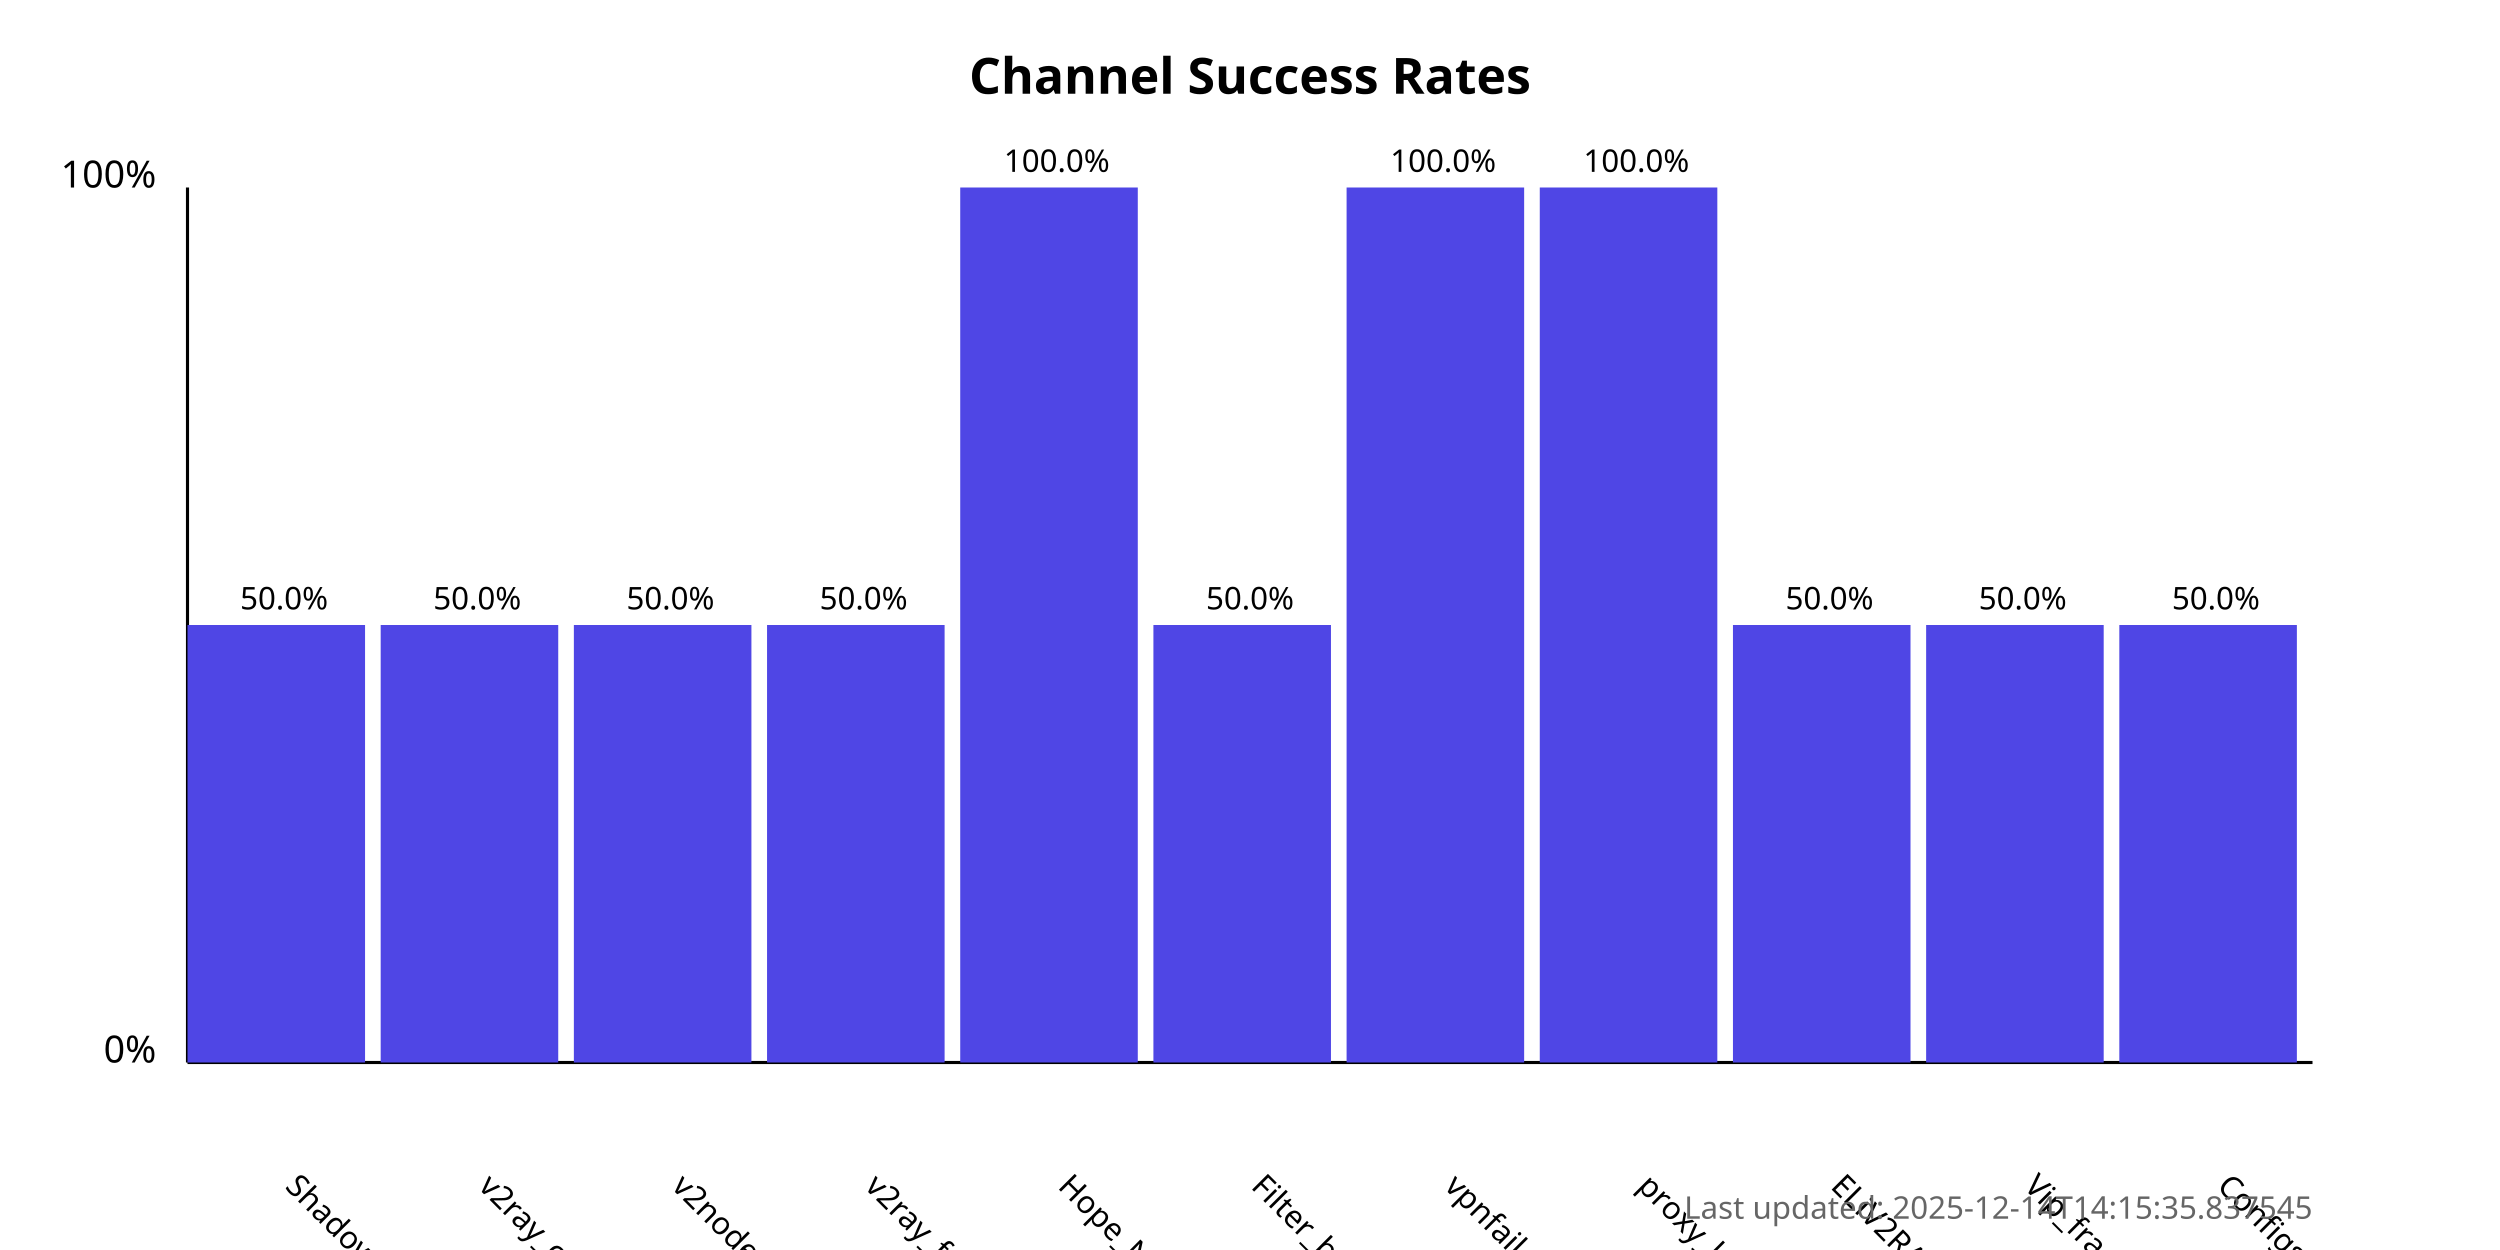
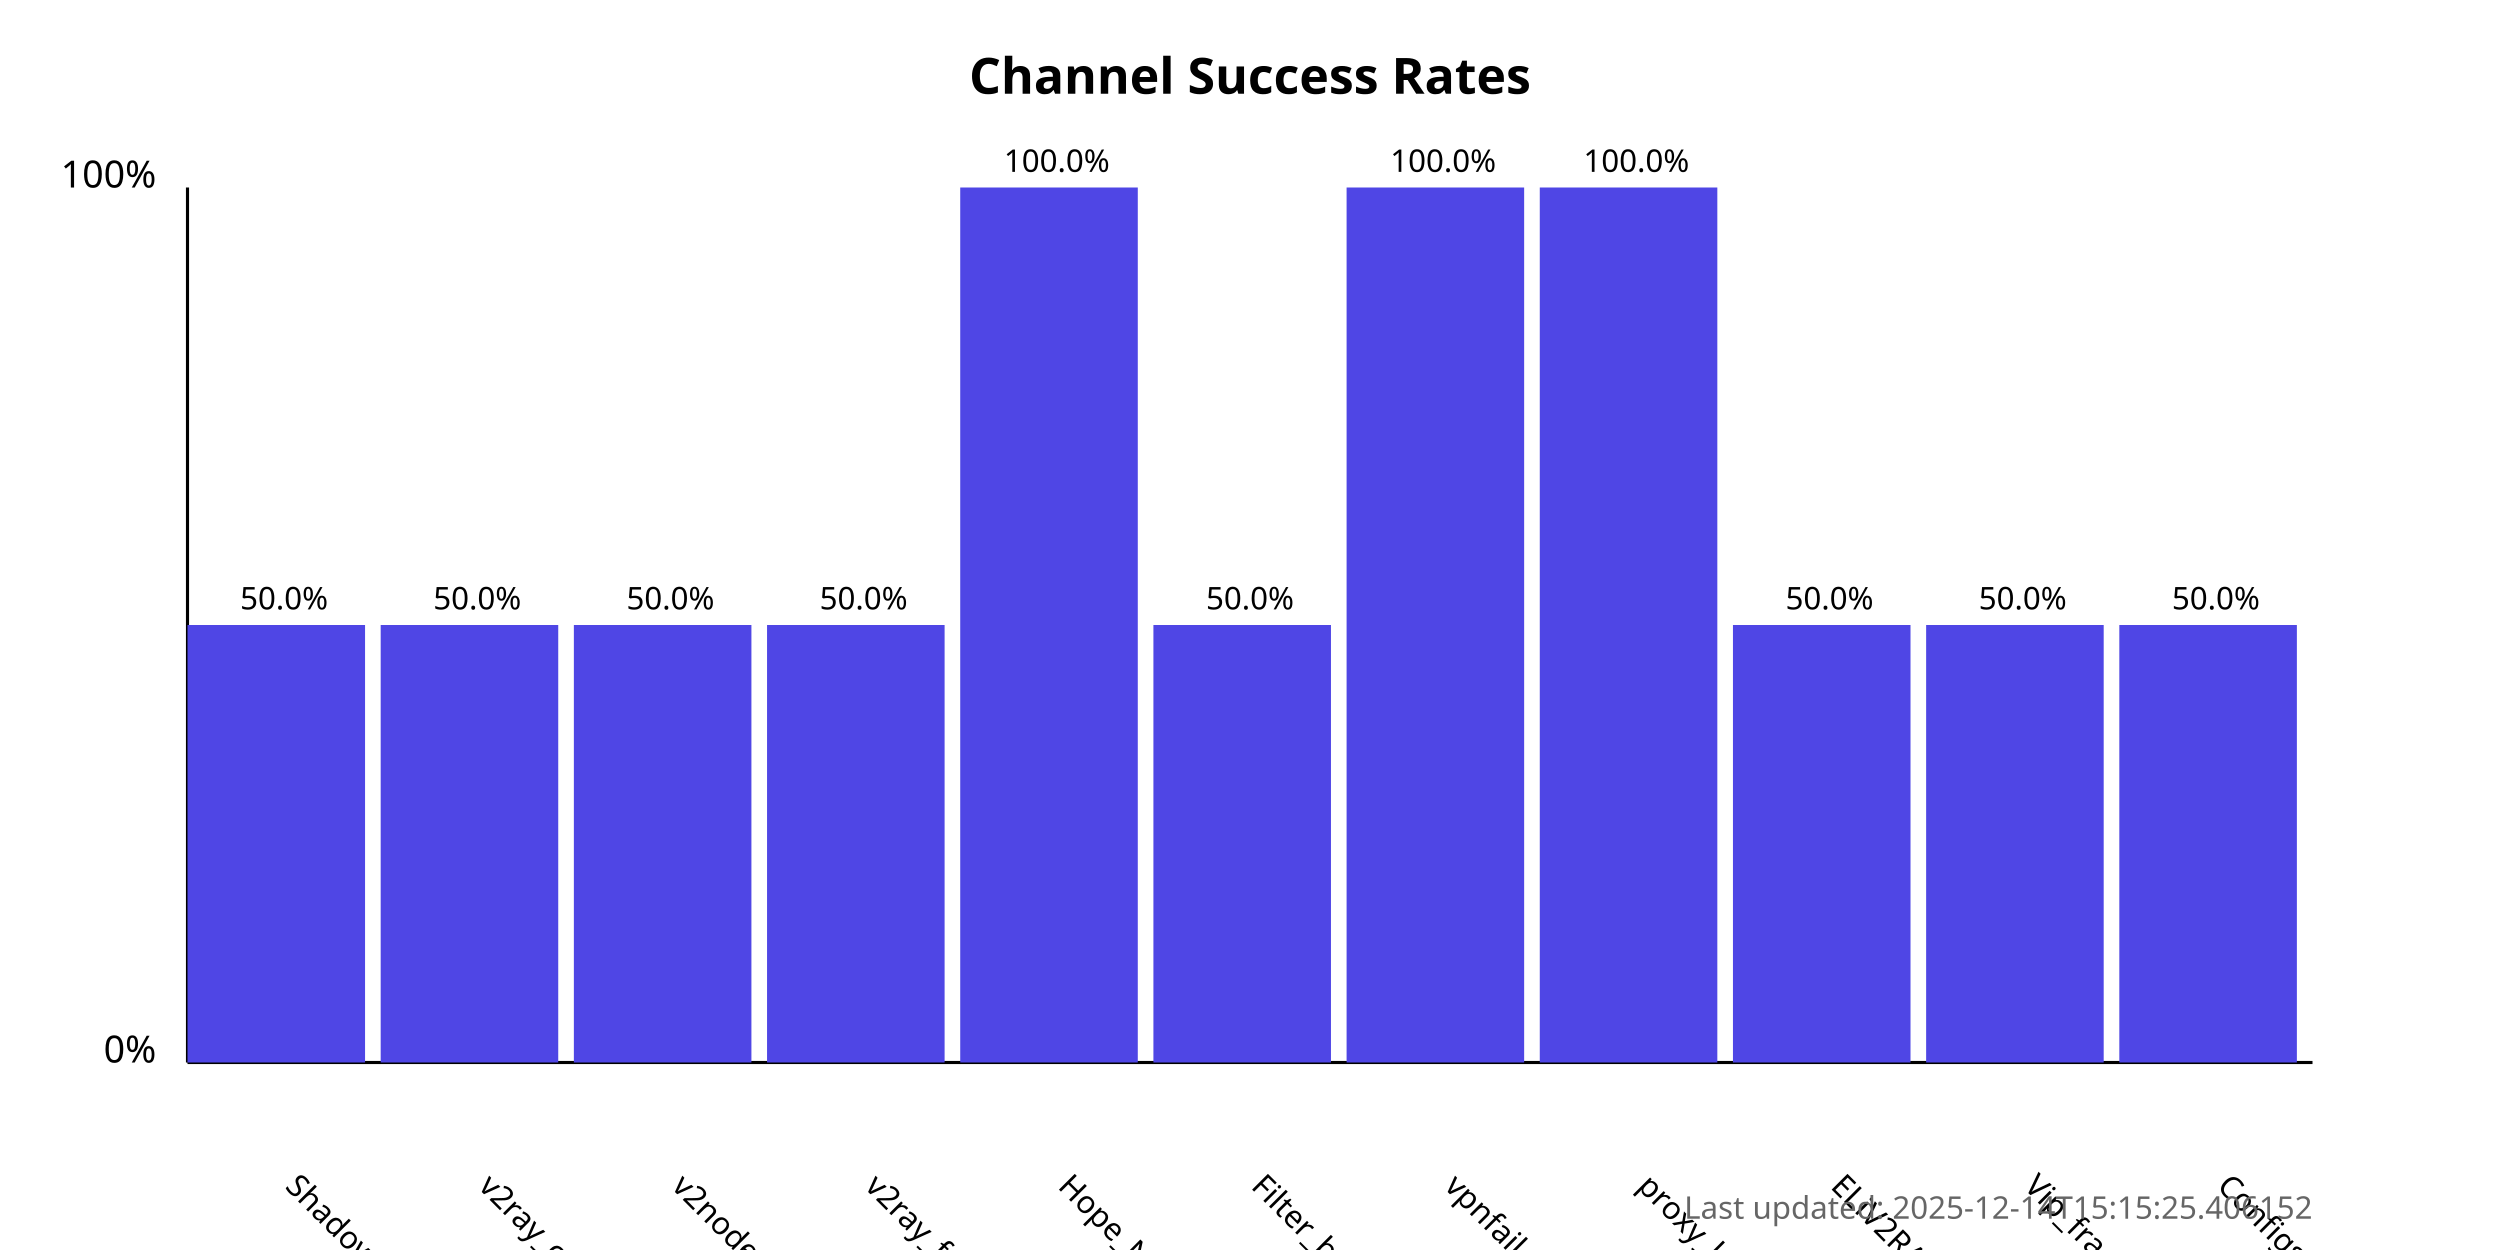
<svg xmlns="http://www.w3.org/2000/svg" width="800" height="400">
  <style>
            .chart-title { font: bold 16px sans-serif; }
            .axis-label { font: 12px sans-serif; }
            .tick-label { font: 10px sans-serif; }
            .bar { fill: #4f46e5; }
            .bar:hover { fill: #6366f1; }
            .timestamp { font: 10px sans-serif; fill: #666; }
        </style>
  <text x="400.0" y="30" text-anchor="middle" class="chart-title">
            Channel Success Rates
        </text>
  <line x1="60" y1="340" x2="60" y2="60" stroke="black" stroke-width="1" />
  <line x1="60" y1="340" x2="740" y2="340" stroke="black" stroke-width="1" />
  <text x="50" y="340" text-anchor="end" class="axis-label">0%</text>
  <text x="50" y="60" text-anchor="end" class="axis-label">100%</text>
  <g>
    <rect x="60" y="200.0" width="56.818" height="140.0" class="bar" />
    <text x="90.909" y="380" transform="rotate(45, 90.90909, 380)" text-anchor="start" class="tick-label">
                ShadowProxy66
            </text>
    <text x="90.909" y="195.0" text-anchor="middle" class="tick-label">
                50.0%
            </text>
  </g>
  <g>
    <rect x="121.818" y="200.0" width="56.818" height="140.0" class="bar" />
    <text x="152.727" y="380" transform="rotate(45, 152.7273, 380)" text-anchor="start" class="tick-label">
                v2ray_configs_pool
            </text>
    <text x="152.727" y="195.0" text-anchor="middle" class="tick-label">
                50.0%
            </text>
  </g>
  <g>
    <rect x="183.636" y="200.0" width="56.818" height="140.0" class="bar" />
    <text x="214.545" y="380" transform="rotate(45, 214.5455, 380)" text-anchor="start" class="tick-label">
                v2nodes
            </text>
    <text x="214.545" y="195.0" text-anchor="middle" class="tick-label">
                50.0%
            </text>
  </g>
  <g>
    <rect x="245.455" y="200.0" width="56.818" height="140.0" class="bar" />
    <text x="276.364" y="380" transform="rotate(45, 276.3636, 380)" text-anchor="start" class="tick-label">
                v2ray_free_conf
            </text>
    <text x="276.364" y="195.0" text-anchor="middle" class="tick-label">
                50.0%
            </text>
  </g>
  <g>
    <rect x="307.273" y="60.0" width="56.818" height="280.0" class="bar" />
    <text x="338.182" y="380" transform="rotate(45, 338.1818, 380)" text-anchor="start" class="tick-label">
                Hope_Net
            </text>
    <text x="338.182" y="55.0" text-anchor="middle" class="tick-label">
                100.0%
            </text>
  </g>
  <g>
    <rect x="369.091" y="200.0" width="56.818" height="140.0" class="bar" />
    <text x="400.0" y="380" transform="rotate(45, 400.0, 380)" text-anchor="start" class="tick-label">
                Filter_breaker
            </text>
    <text x="400.0" y="195.0" text-anchor="middle" class="tick-label">
                50.0%
            </text>
  </g>
  <g>
    <rect x="430.909" y="60.0" width="56.818" height="280.0" class="bar" />
    <text x="461.818" y="380" transform="rotate(45, 461.8182, 380)" text-anchor="start" class="tick-label">
                vpnfail_vless
            </text>
    <text x="461.818" y="55.0" text-anchor="middle" class="tick-label">
                100.0%
            </text>
  </g>
  <g>
    <rect x="492.727" y="60.0" width="56.818" height="280.0" class="bar" />
    <text x="523.636" y="380" transform="rotate(45, 523.6364, 380)" text-anchor="start" class="tick-label">
                proxy_kafee
            </text>
    <text x="523.636" y="55.0" text-anchor="middle" class="tick-label">
                100.0%
            </text>
  </g>
  <g>
    <rect x="554.545" y="200.0" width="56.818" height="140.0" class="bar" />
    <text x="585.455" y="380" transform="rotate(45, 585.4545, 380)" text-anchor="start" class="tick-label">
                ELiV2RAY
            </text>
    <text x="585.455" y="195.0" text-anchor="middle" class="tick-label">
                50.0%
            </text>
  </g>
  <g>
    <rect x="616.364" y="200.0" width="56.818" height="140.0" class="bar" />
    <text x="647.273" y="380" transform="rotate(45, 647.2727, 380)" text-anchor="start" class="tick-label">
                Vip_fragment_v2ray
            </text>
    <text x="647.273" y="195.0" text-anchor="middle" class="tick-label">
                50.0%
            </text>
  </g>
  <g>
    <rect x="678.182" y="200.0" width="56.818" height="140.0" class="bar" />
    <text x="709.091" y="380" transform="rotate(45, 709.0909, 380)" text-anchor="start" class="tick-label">
                ConfigsHubPlus
            </text>
    <text x="709.091" y="195.0" text-anchor="middle" class="tick-label">
                50.0%
            </text>
  </g>
  <text x="740" y="390" text-anchor="end" class="timestamp">
-             Last updated: 2025-12-14T14:15:35.837545
+             Last updated: 2025-12-14T15:15:25.406152
        </text>
</svg>
